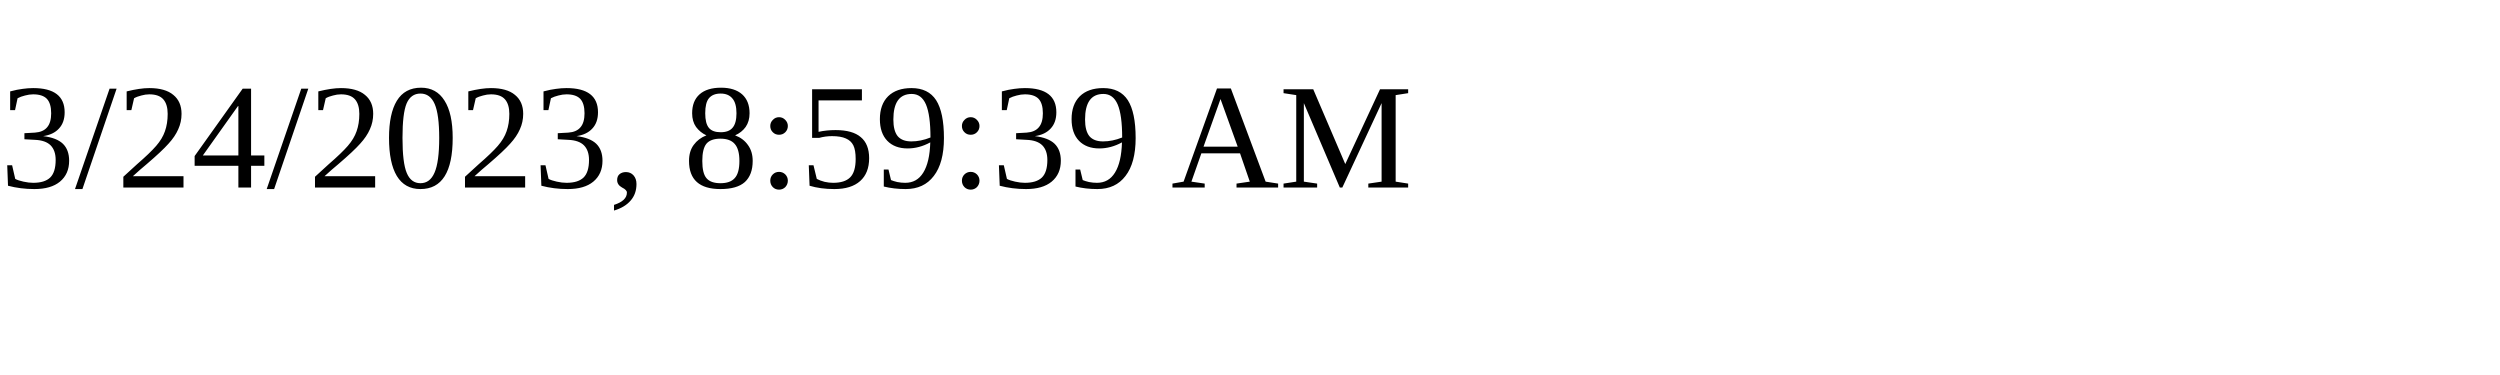
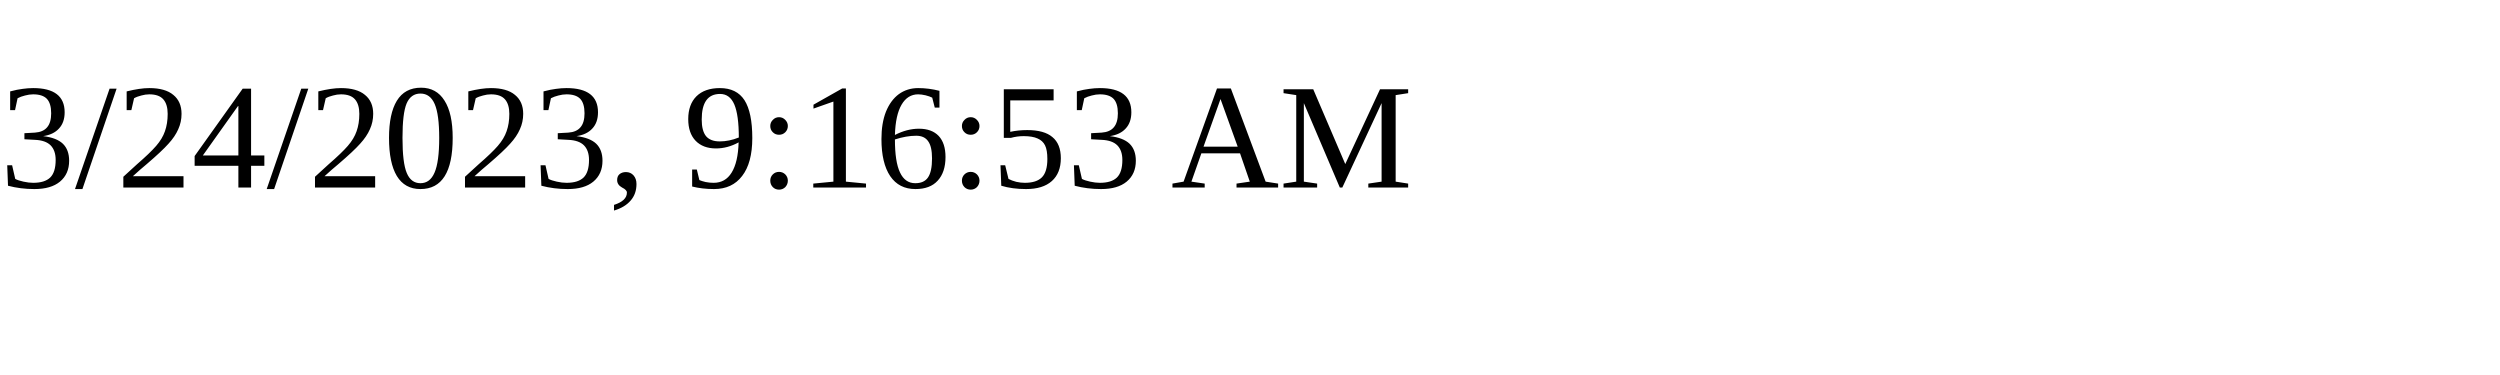
<svg xmlns="http://www.w3.org/2000/svg" height="30" width="200">
-   <text x="0" y="15">3/24/2023, 8:59:39 AM</text>
+   <text x="0" y="15">3/24/2023, 9:16:53 AM</text>
</svg>
